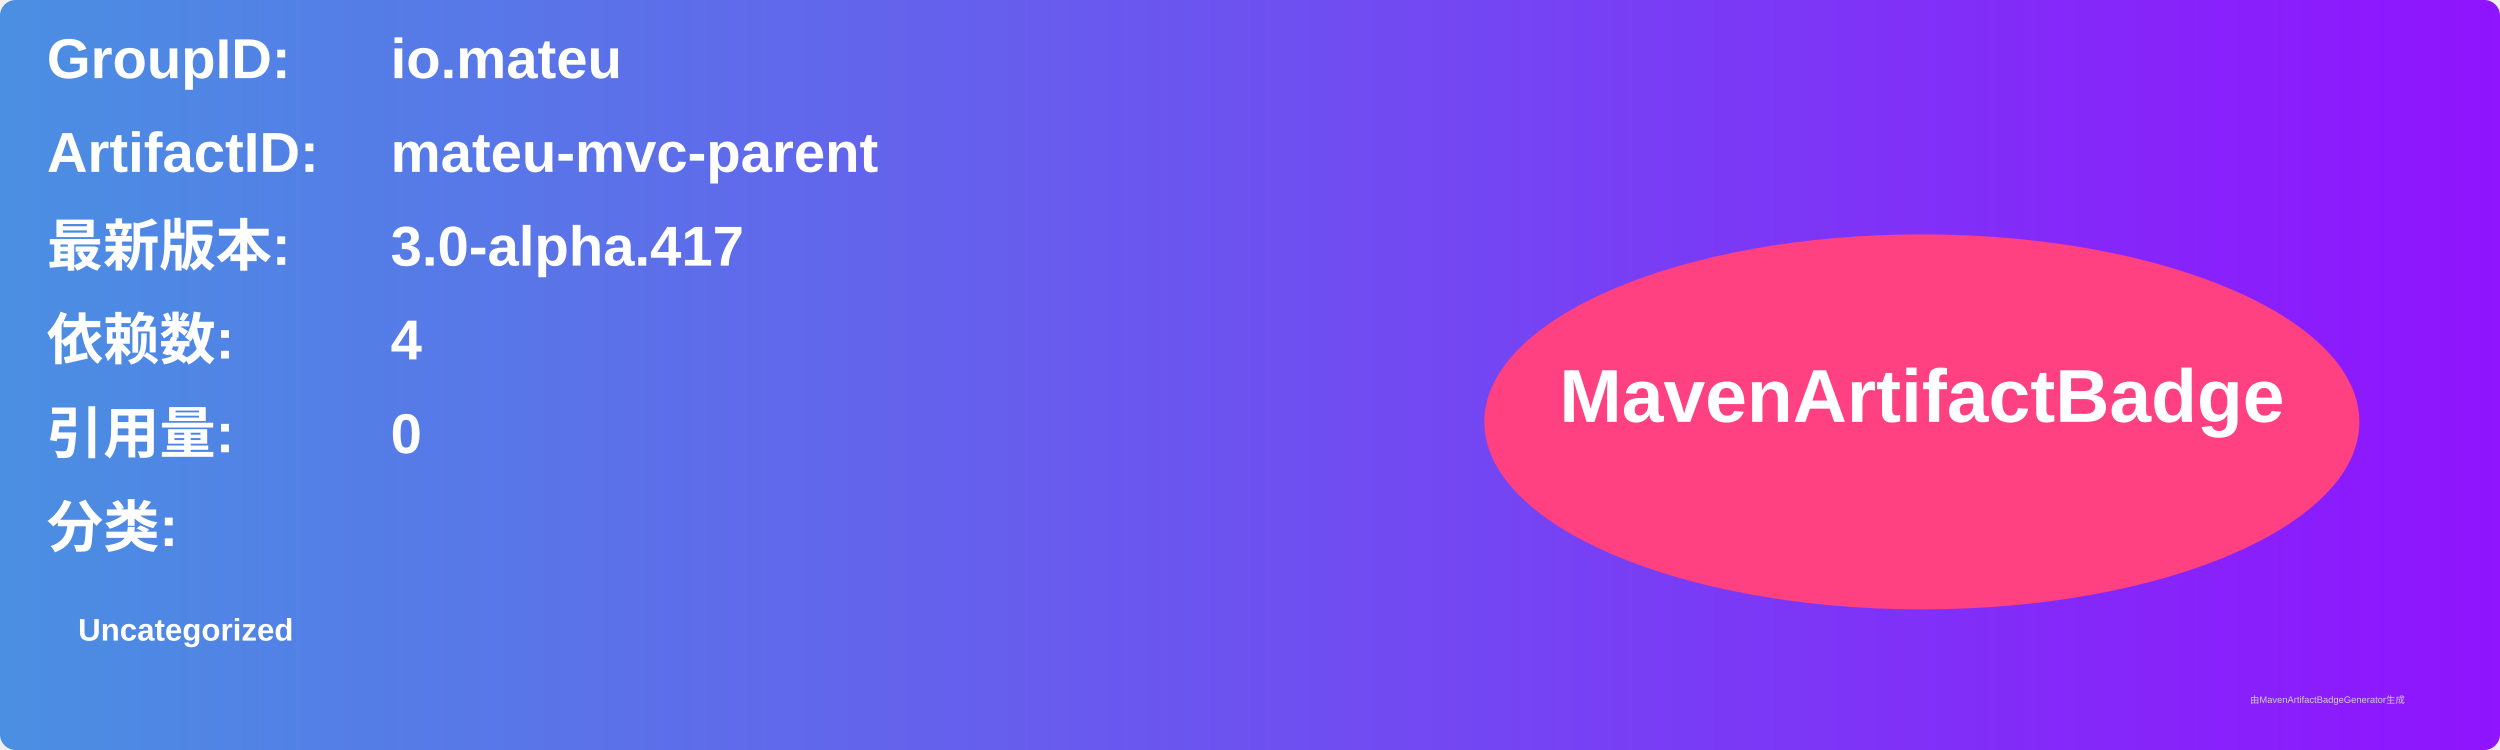
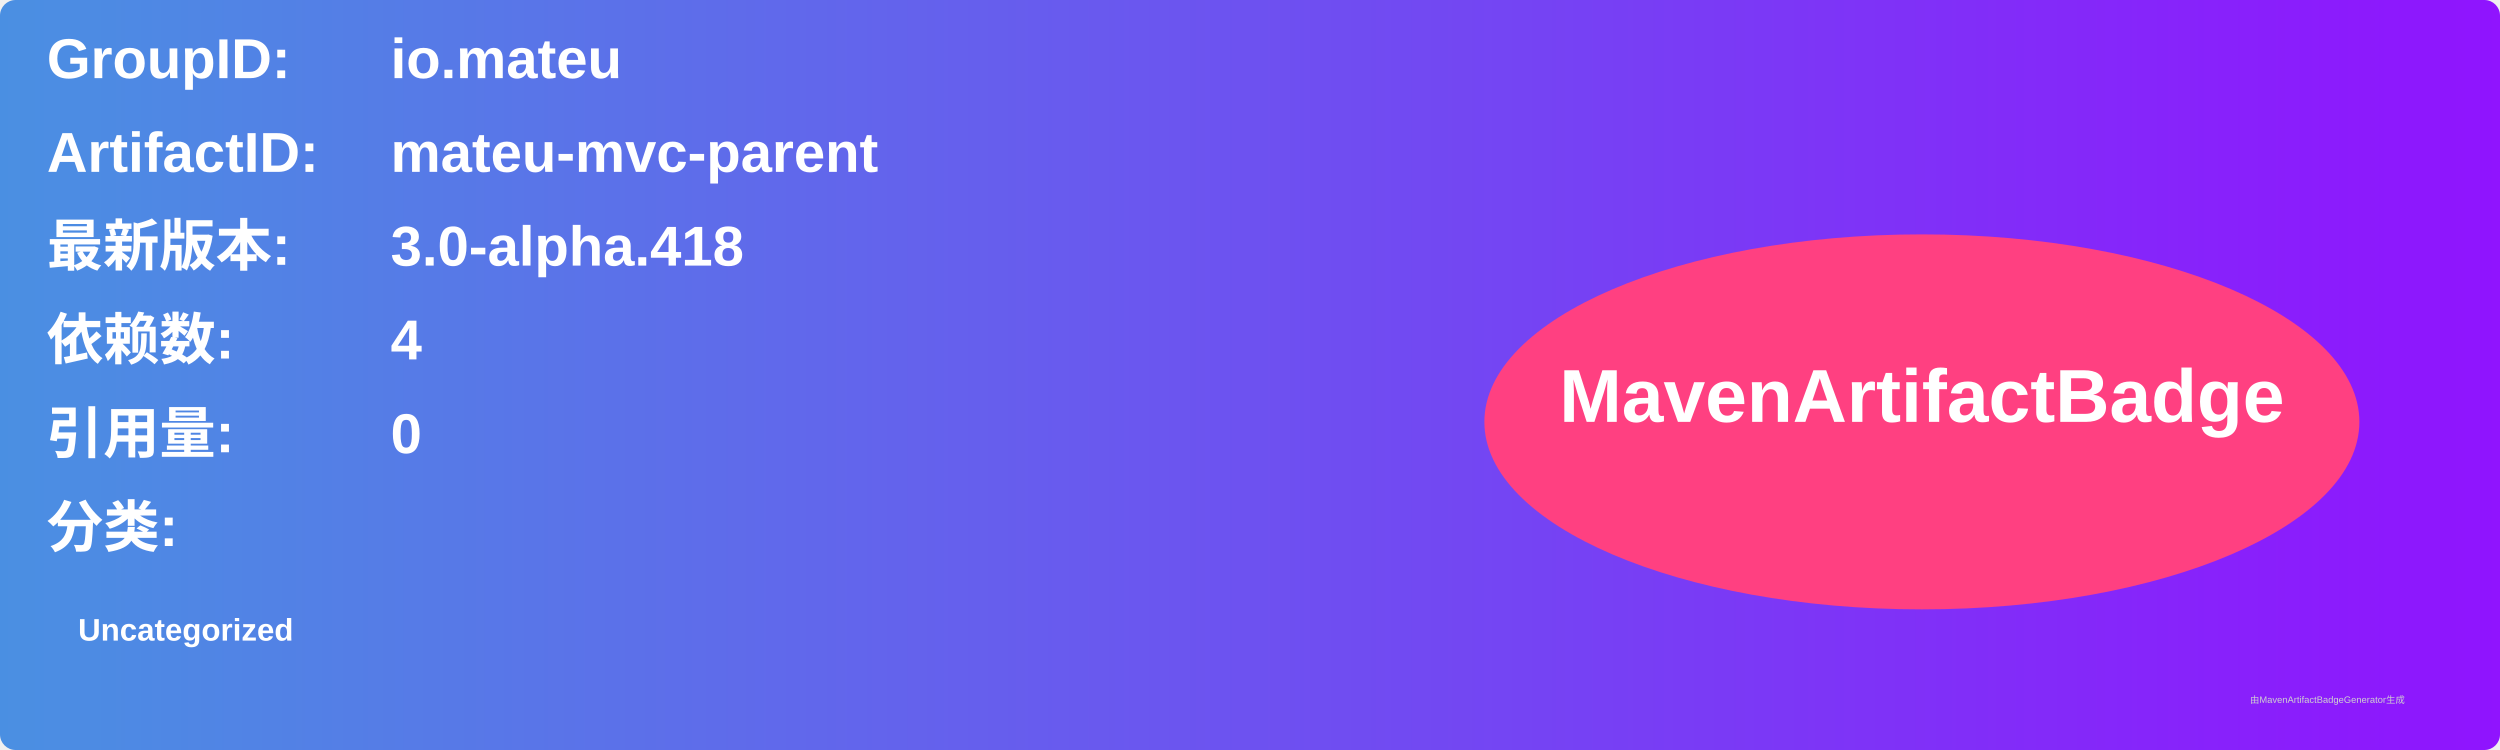
<svg xmlns="http://www.w3.org/2000/svg" width="800" height="240" viewBox="0 0 800 240">
  <linearGradient id="grad" x1="0%" y1="0%" x2="100%" y2="0%">
    <stop offset="0%" stop-color="#4a90e2" />
    <stop offset="100%" stop-color="#9013fe" />
  </linearGradient>
  <rect width="100%" height="100%" rx="5" ry="5" fill="url(#grad)" />
  <g transform="translate(15, 15)">
    <text x="0" y="10" font-family="Arial" font-size="18" fill="white" font-weight="bold" width="260">GroupID:</text>
    <text x="110" y="10" font-family="Arial" font-size="18" fill="white" font-weight="bold" width="460">io.mateu</text>
    <text x="0" y="40" font-family="Arial" font-size="18" fill="white" font-weight="bold" width="260">ArtifactID:</text>
    <text x="110" y="40" font-family="Arial" font-size="18" fill="white" font-weight="bold" width="460">mateu-mvc-parent</text>
    <text x="0" y="70" font-family="Arial" font-size="18" fill="white" font-weight="bold">最新版本:</text>
    <text x="110" y="70" font-family="Arial" font-size="18" fill="white" font-weight="bold">
-       <tspan font-weight="bold">3.0-alpha.417</tspan>
+       <tspan font-weight="bold">3.0-alpha.418</tspan>
    </text>
    <text x="0" y="100" font-family="Arial" font-size="18" fill="white" font-weight="bold">依赖数: </text>
    <text x="110" y="100" font-family="Arial" font-size="18" fill="white">
      <tspan font-weight="bold">4</tspan>
    </text>
    <text x="0" y="130" font-family="Arial" font-size="18" fill="white" font-weight="bold">引用量: </text>
    <text x="110" y="130" font-family="Arial" font-size="18" fill="white">
      <tspan font-weight="bold">0</tspan>
    </text>
    <text x="0" y="160" font-family="Arial" font-size="18" fill="white" font-weight="bold">分类:</text>
    <text x="10" y="190" font-family="Arial" font-size="10" fill="white">
      <tspan font-weight="bold">Uncategorized</tspan>
    </text>
    <ellipse cx="600" cy="120" rx="140" ry="60" fill="#ff4081" />
    <text x="600" y="120" text-anchor="middle" font-family="Arial" font-size="24" fill="white" font-weight="bold">MavenArtifactBadge</text>
  </g>
  <text x="720" y="225" font-family="Arial" font-size="3" fill="#d0d0d0">由MavenArtifactBadgeGenerator生成</text>
</svg>
